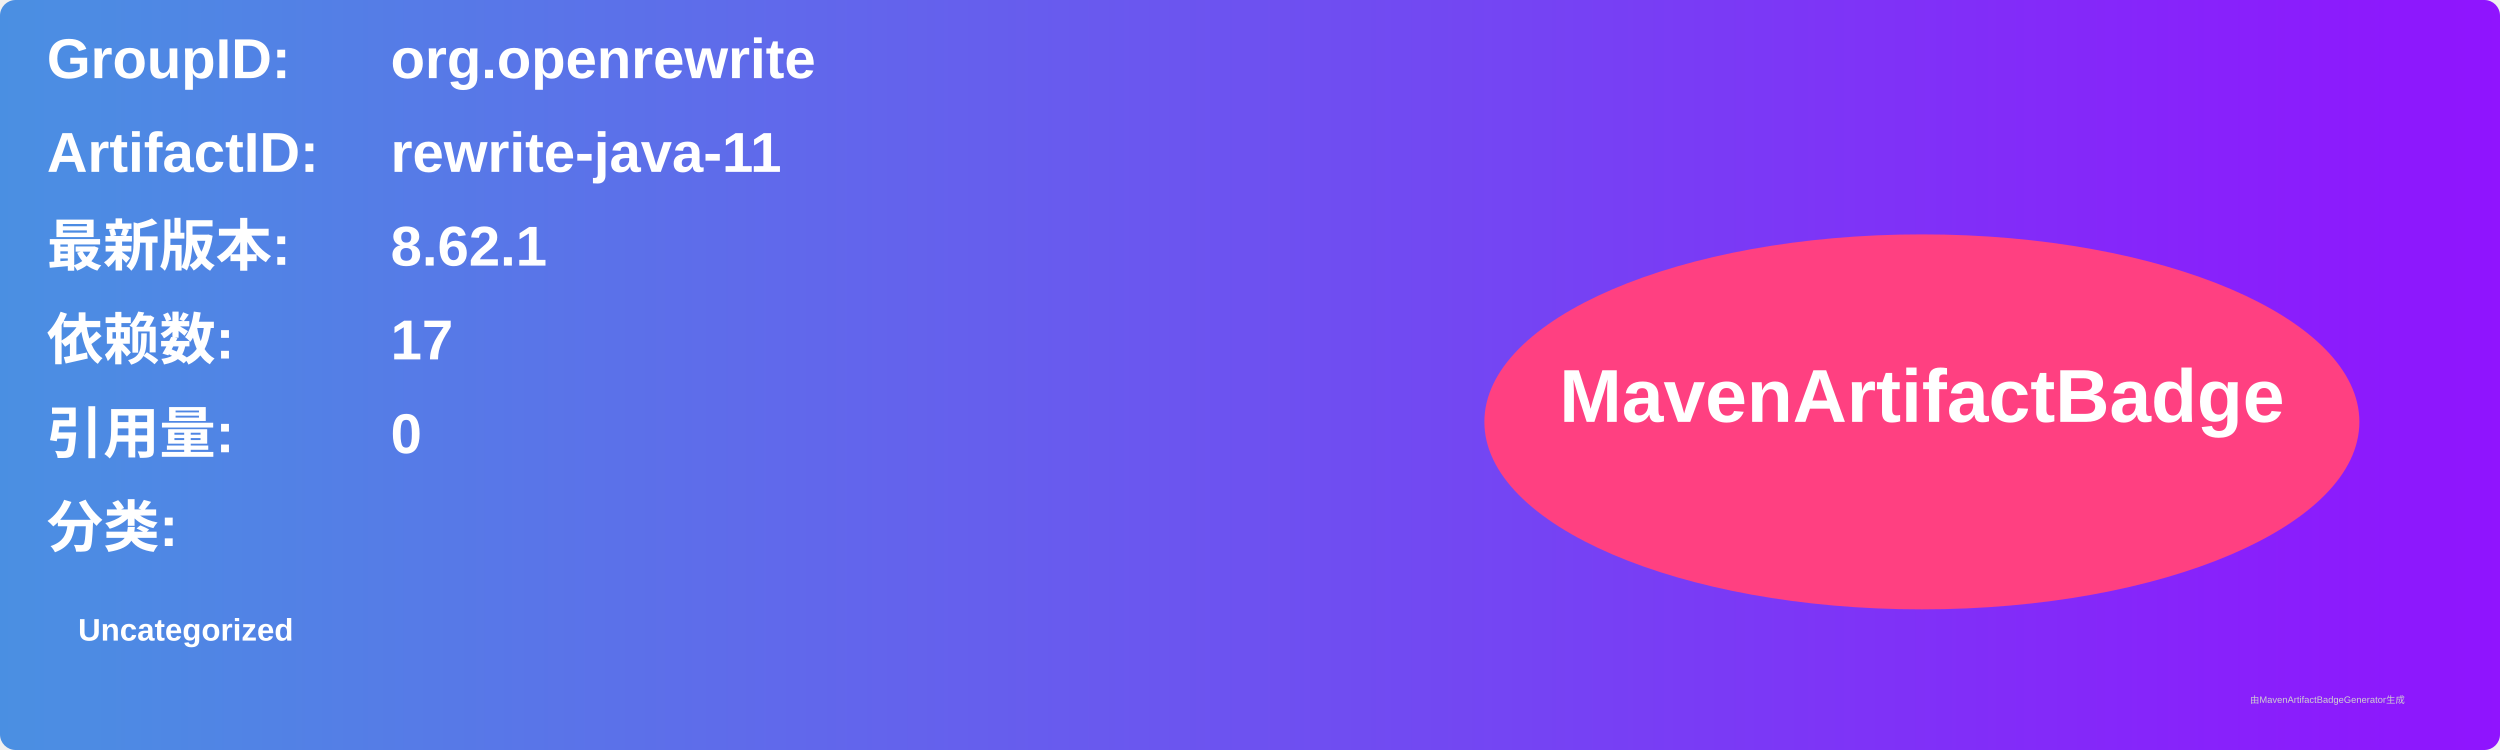
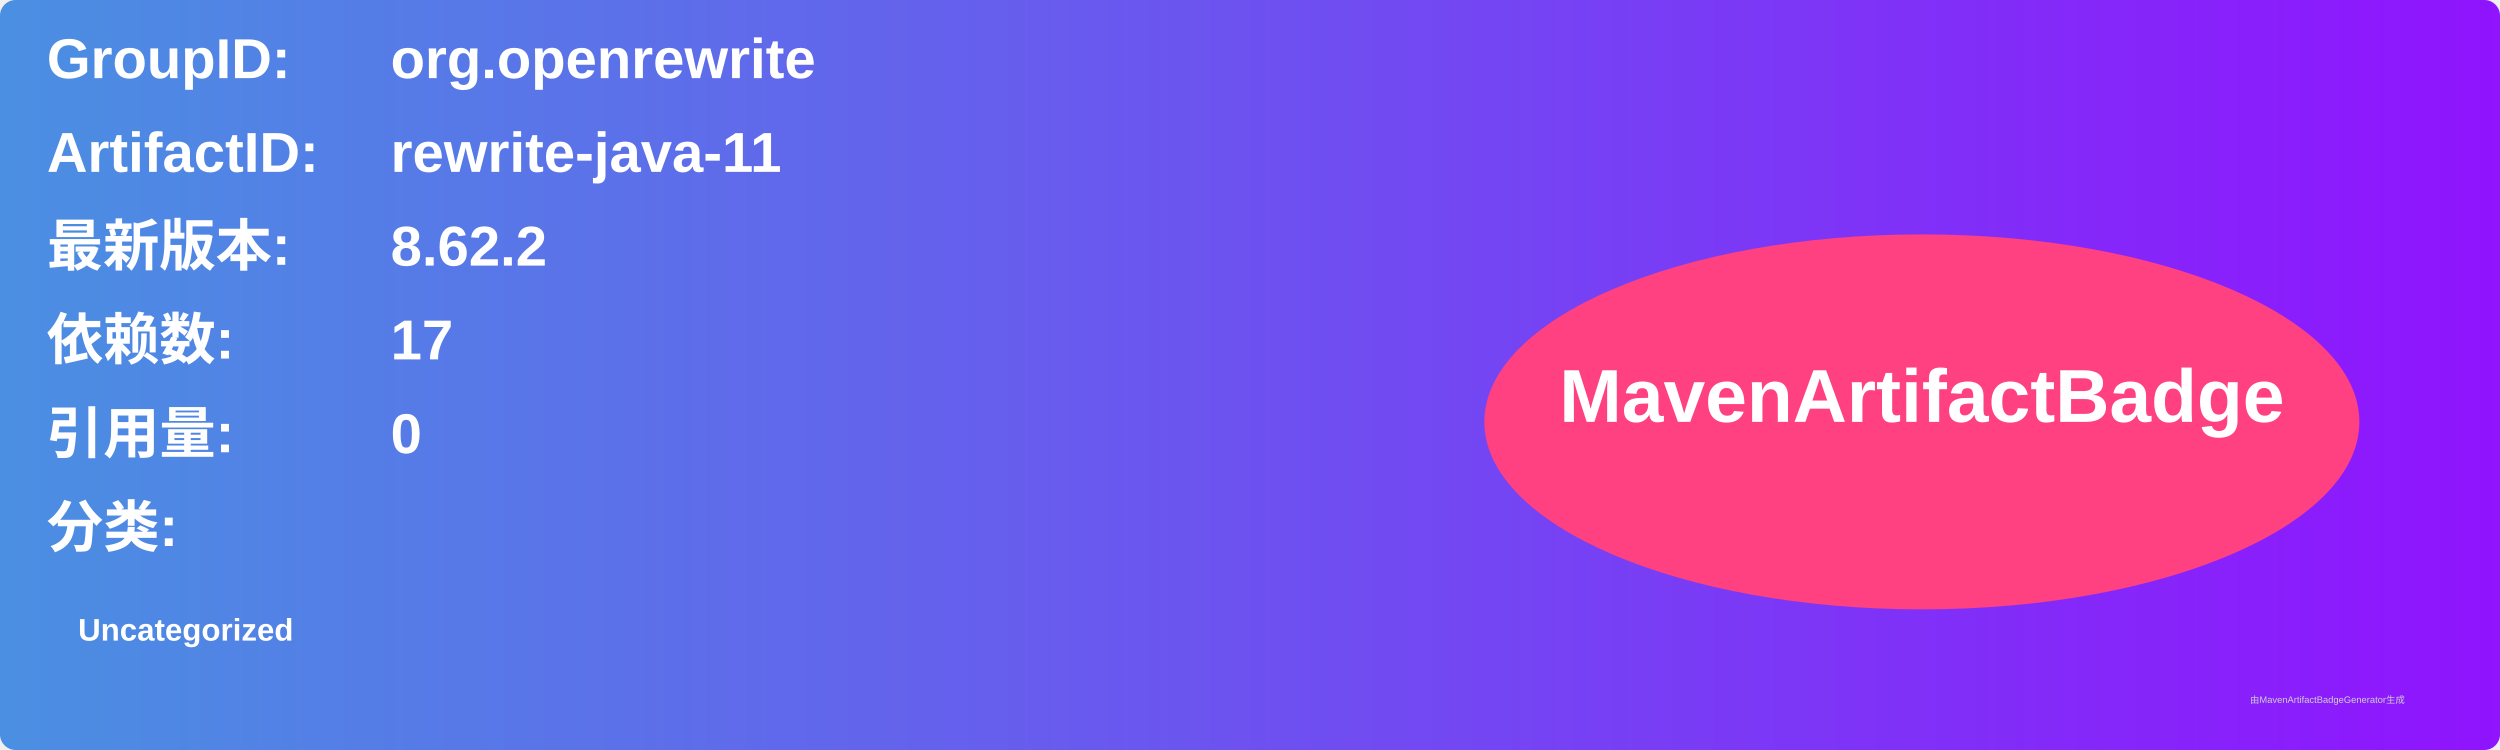
<svg xmlns="http://www.w3.org/2000/svg" width="800" height="240" viewBox="0 0 800 240">
  <linearGradient id="grad" x1="0%" y1="0%" x2="100%" y2="0%">
    <stop offset="0%" stop-color="#4a90e2" />
    <stop offset="100%" stop-color="#9013fe" />
  </linearGradient>
  <rect width="100%" height="100%" rx="5" ry="5" fill="url(#grad)" />
  <g transform="translate(15, 15)">
    <text x="0" y="10" font-family="Arial" font-size="18" fill="white" font-weight="bold" width="260">GroupID:</text>
    <text x="110" y="10" font-family="Arial" font-size="18" fill="white" font-weight="bold" width="460">org.openrewrite</text>
    <text x="0" y="40" font-family="Arial" font-size="18" fill="white" font-weight="bold" width="260">ArtifactID:</text>
    <text x="110" y="40" font-family="Arial" font-size="18" fill="white" font-weight="bold" width="460">rewrite-java-11</text>
    <text x="0" y="70" font-family="Arial" font-size="18" fill="white" font-weight="bold">最新版本:</text>
    <text x="110" y="70" font-family="Arial" font-size="18" fill="white" font-weight="bold">
-       <tspan font-weight="bold">8.62.1</tspan>
+       <tspan font-weight="bold">8.62.2</tspan>
    </text>
    <text x="0" y="100" font-family="Arial" font-size="18" fill="white" font-weight="bold">依赖数: </text>
    <text x="110" y="100" font-family="Arial" font-size="18" fill="white">
      <tspan font-weight="bold">17</tspan>
    </text>
    <text x="0" y="130" font-family="Arial" font-size="18" fill="white" font-weight="bold">引用量: </text>
    <text x="110" y="130" font-family="Arial" font-size="18" fill="white">
      <tspan font-weight="bold">0</tspan>
    </text>
    <text x="0" y="160" font-family="Arial" font-size="18" fill="white" font-weight="bold">分类:</text>
    <text x="10" y="190" font-family="Arial" font-size="10" fill="white">
      <tspan font-weight="bold">Uncategorized</tspan>
    </text>
    <ellipse cx="600" cy="120" rx="140" ry="60" fill="#ff4081" />
    <text x="600" y="120" text-anchor="middle" font-family="Arial" font-size="24" fill="white" font-weight="bold">MavenArtifactBadge</text>
  </g>
  <text x="720" y="225" font-family="Arial" font-size="3" fill="#d0d0d0">由MavenArtifactBadgeGenerator生成</text>
</svg>
